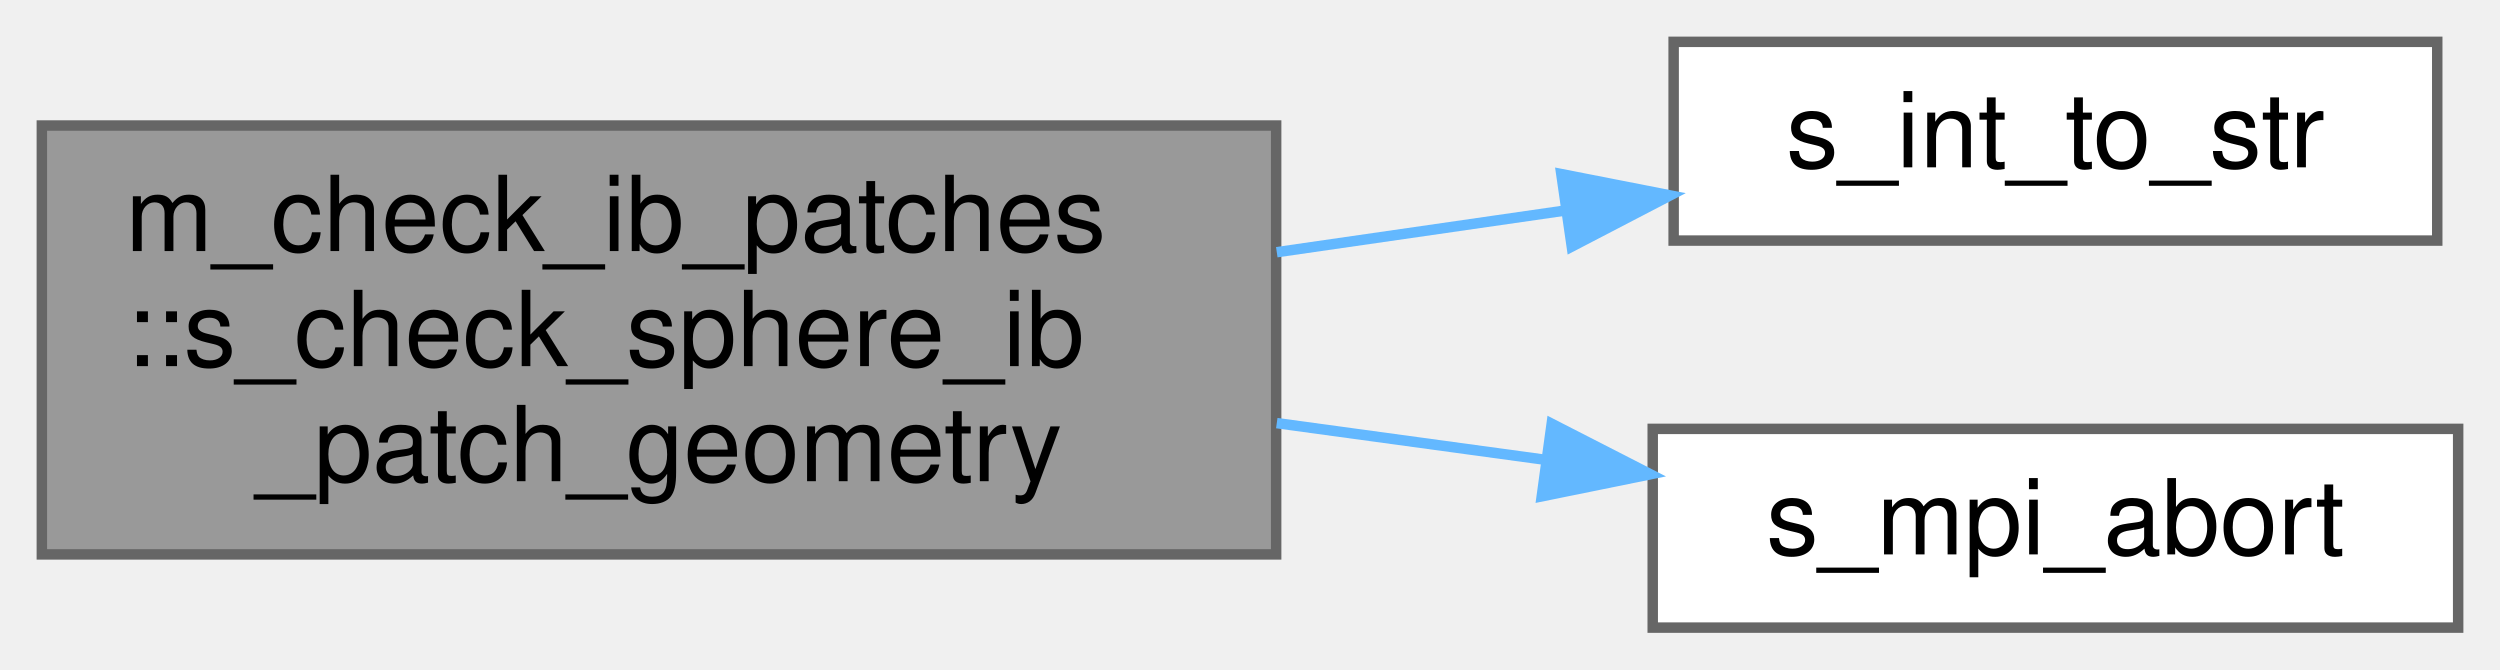
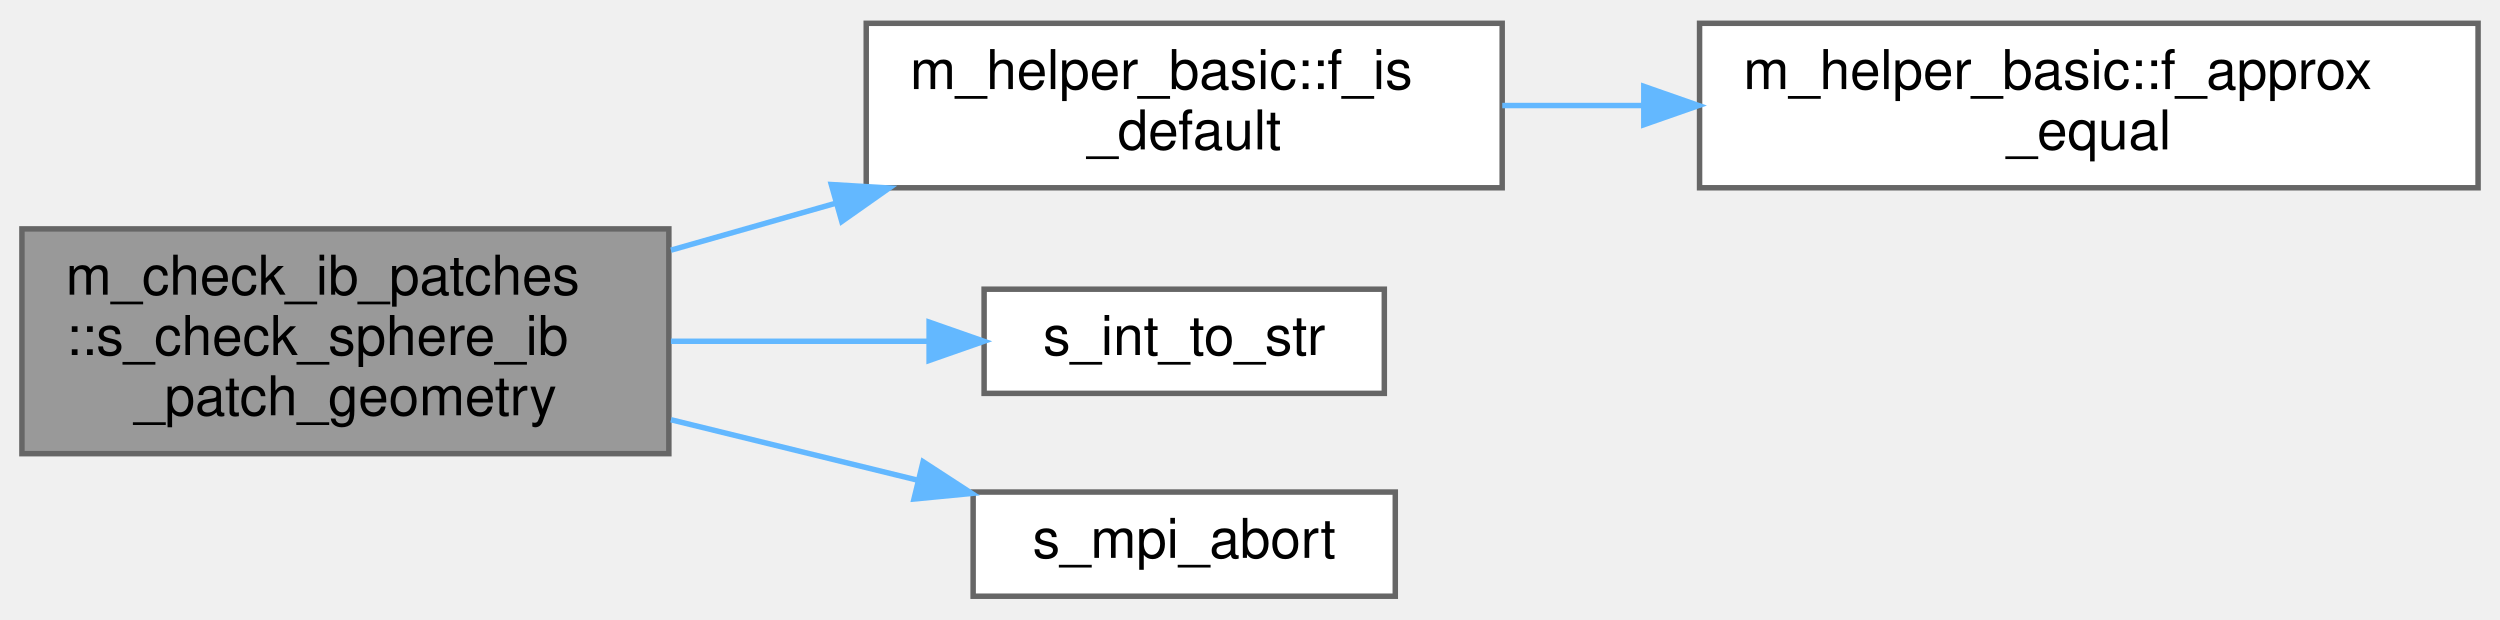
- <svg xmlns="http://www.w3.org/2000/svg" xmlns:xlink="http://www.w3.org/1999/xlink" width="239pt" height="64pt" viewBox="0.00 0.00 239.00 64.00">
-   <g id="graph0" class="graph" transform="scale(1 1) rotate(0) translate(4 60)">
+ <svg xmlns="http://www.w3.org/2000/svg" xmlns:xlink="http://www.w3.org/1999/xlink" width="456pt" height="113pt" viewBox="0.00 0.00 456.00 112.50">
+   <g id="graph0" class="graph" transform="scale(1 1) rotate(0) translate(4 108.5)">
    <g id="Node000001" class="node">
      <g id="a_Node000001">
        <a xlink:title="This subroutine verifies that the geometric parameters of the sphere patch have consistently been inp...">
-           <polygon fill="#999999" stroke="#666666" points="118,-48 0,-48 0,-7 118,-7 118,-48" />
-           <text text-anchor="start" x="8" y="-36" font-family="Helvetica,sans-Serif" font-size="10.00">m_check_ib_patches</text>
-           <text text-anchor="start" x="8" y="-25" font-family="Helvetica,sans-Serif" font-size="10.00">::s_check_sphere_ib</text>
-           <text text-anchor="middle" x="59" y="-14" font-family="Helvetica,sans-Serif" font-size="10.00">_patch_geometry</text>
+           <polygon fill="#999999" stroke="#666666" points="118,-67 0,-67 0,-26 118,-26 118,-67" />
+           <text text-anchor="start" x="8" y="-55" font-family="Helvetica,sans-Serif" font-size="10.00">m_check_ib_patches</text>
+           <text text-anchor="start" x="8" y="-44" font-family="Helvetica,sans-Serif" font-size="10.00">::s_check_sphere_ib</text>
+           <text text-anchor="middle" x="59" y="-33" font-family="Helvetica,sans-Serif" font-size="10.00">_patch_geometry</text>
        </a>
      </g>
    </g>
    <g id="Node000002" class="node">
      <g id="a_Node000002">
-         <a xlink:href="m__helper_8fpp_8f90.html#a8a0505b2bd4f3d8cb2bf3ce16cfe01e3" target="_top" xlink:title=" ">
-           <polygon fill="white" stroke="#666666" points="229,-56 156,-56 156,-37 229,-37 229,-56" />
-           <text text-anchor="middle" x="192.5" y="-44" font-family="Helvetica,sans-Serif" font-size="10.00">s_int_to_str</text>
+         <a xlink:href="namespacem__helper__basic.html#af1ad5f2cff7ebf5c909a7fc212815ff2" target="_top" xlink:title="Checks if a real(kind(0d0)) variable is of default value.">
+           <polygon fill="white" stroke="#666666" points="270,-104.5 154,-104.5 154,-74.5 270,-74.5 270,-104.5" />
+           <text text-anchor="start" x="162" y="-92.5" font-family="Helvetica,sans-Serif" font-size="10.00">m_helper_basic::f_is</text>
+           <text text-anchor="middle" x="212" y="-81.5" font-family="Helvetica,sans-Serif" font-size="10.00">_default</text>
        </a>
      </g>
    </g>
    <g id="edge1_Node000001_Node000002" class="edge">
      <g id="a_edge1_Node000001_Node000002">
        <a xlink:title=" ">
-           <path fill="none" stroke="#63b8ff" d="M118.06,-35.89C127.26,-37.22 136.66,-38.58 145.53,-39.86" />
-           <polygon fill="#63b8ff" stroke="#63b8ff" points="145.26,-43.36 155.66,-41.32 146.26,-36.43 145.26,-43.36" />
+           <path fill="none" stroke="#63b8ff" d="M118.38,-63.12C128.21,-65.93 138.46,-68.84 148.39,-71.67" />
+           <polygon fill="#63b8ff" stroke="#63b8ff" points="147.63,-75.09 158.2,-74.46 149.54,-68.36 147.63,-75.09" />
+         </a>
+       </g>
+     </g>
+     <g id="Node000004" class="node">
+       <g id="a_Node000004">
+         <a xlink:href="m__helper_8fpp_8f90.html#a8a0505b2bd4f3d8cb2bf3ce16cfe01e3" target="_top" xlink:title=" ">
+           <polygon fill="white" stroke="#666666" points="248.5,-56 175.5,-56 175.5,-37 248.5,-37 248.5,-56" />
+           <text text-anchor="middle" x="212" y="-44" font-family="Helvetica,sans-Serif" font-size="10.00">s_int_to_str</text>
+         </a>
+       </g>
+     </g>
+     <g id="edge3_Node000001_Node000004" class="edge">
+       <g id="a_edge3_Node000001_Node000004">
+         <a xlink:title=" ">
+           <path fill="none" stroke="#63b8ff" d="M118.38,-46.5C133.87,-46.5 150.38,-46.5 165.11,-46.5" />
+           <polygon fill="#63b8ff" stroke="#63b8ff" points="165.47,-50 175.47,-46.5 165.47,-43 165.47,-50" />
+         </a>
+       </g>
+     </g>
+     <g id="Node000005" class="node">
+       <g id="a_Node000005">
+         <a xlink:href="m__mpi__common_8fpp_8f90.html#ad9e1329e498b65ad4256658675d6f797" target="_top" xlink:title="The subroutine terminates the MPI execution environment.">
+           <polygon fill="white" stroke="#666666" points="250.5,-19 173.5,-19 173.5,0 250.5,0 250.5,-19" />
+           <text text-anchor="middle" x="212" y="-7" font-family="Helvetica,sans-Serif" font-size="10.00">s_mpi_abort</text>
+         </a>
+       </g>
+     </g>
+     <g id="edge4_Node000001_Node000005" class="edge">
+       <g id="a_edge4_Node000001_Node000005">
+         <a xlink:title=" ">
+           <path fill="none" stroke="#63b8ff" d="M118.38,-32.19C133.21,-28.56 148.96,-24.7 163.19,-21.21" />
+           <polygon fill="#63b8ff" stroke="#63b8ff" points="164.37,-24.53 173.25,-18.75 162.71,-17.73 164.37,-24.53" />
        </a>
      </g>
    </g>
    <g id="Node000003" class="node">
      <g id="a_Node000003">
-         <a xlink:href="m__mpi__common_8fpp_8f90.html#ad9e1329e498b65ad4256658675d6f797" target="_top" xlink:title="The subroutine terminates the MPI execution environment.">
-           <polygon fill="white" stroke="#666666" points="231,-19 154,-19 154,0 231,0 231,-19" />
-           <text text-anchor="middle" x="192.5" y="-7" font-family="Helvetica,sans-Serif" font-size="10.00">s_mpi_abort</text>
+         <a xlink:href="namespacem__helper__basic.html#a4d4fbabb3807eb662390dd48ef95330d" target="_top" xlink:title="This procedure checks if two floating point numbers of kind(0d0) are within tolerance.">
+           <polygon fill="white" stroke="#666666" points="448,-104.5 306,-104.5 306,-74.5 448,-74.5 448,-104.5" />
+           <text text-anchor="start" x="314" y="-92.5" font-family="Helvetica,sans-Serif" font-size="10.00">m_helper_basic::f_approx</text>
+           <text text-anchor="middle" x="377" y="-81.5" font-family="Helvetica,sans-Serif" font-size="10.00">_equal</text>
        </a>
      </g>
    </g>
-     <g id="edge2_Node000001_Node000003" class="edge">
-       <g id="a_edge2_Node000001_Node000003">
+     <g id="edge2_Node000002_Node000003" class="edge">
+       <g id="a_edge2_Node000002_Node000003">
        <a xlink:title=" ">
-           <path fill="none" stroke="#63b8ff" d="M118.06,-19.55C126.67,-18.37 135.46,-17.17 143.82,-16.03" />
-           <polygon fill="#63b8ff" stroke="#63b8ff" points="144.34,-19.49 153.77,-14.66 143.39,-12.55 144.34,-19.49" />
+           <path fill="none" stroke="#63b8ff" d="M270.01,-89.5C278.32,-89.5 287.01,-89.5 295.68,-89.5" />
+           <polygon fill="#63b8ff" stroke="#63b8ff" points="295.83,-93 305.83,-89.5 295.83,-86 295.83,-93" />
        </a>
      </g>
    </g>
  </g>
</svg>
